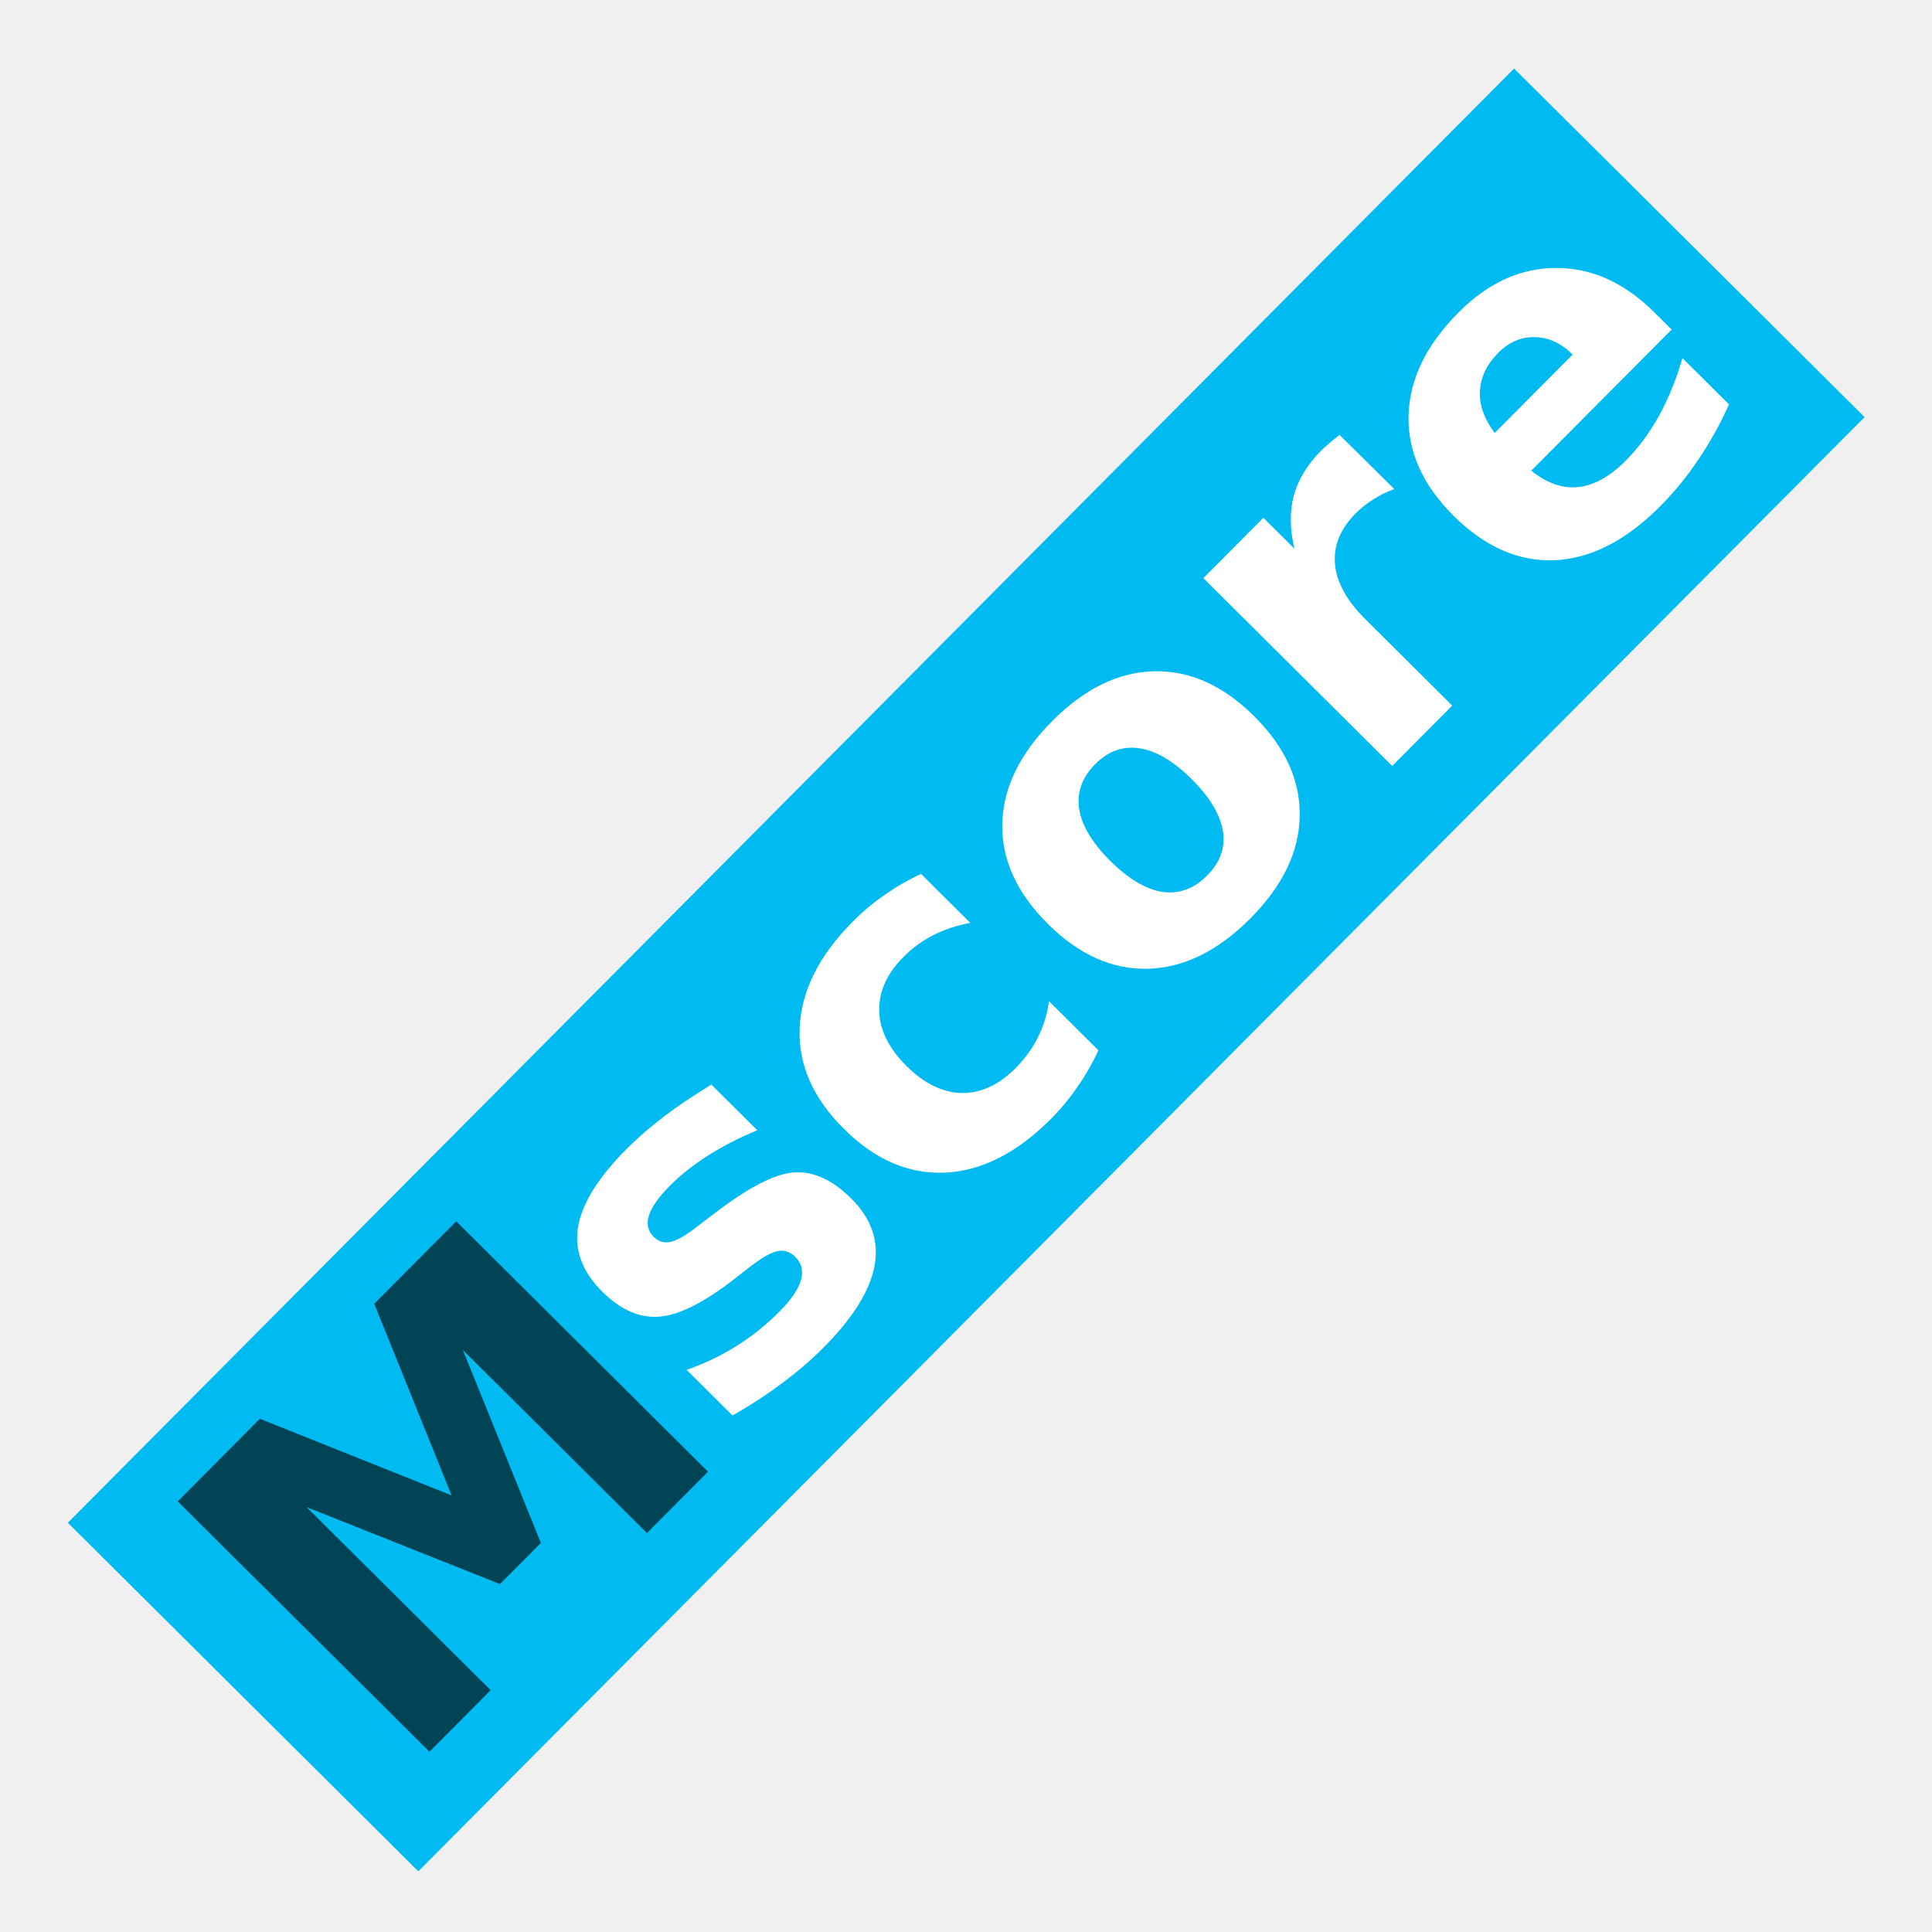
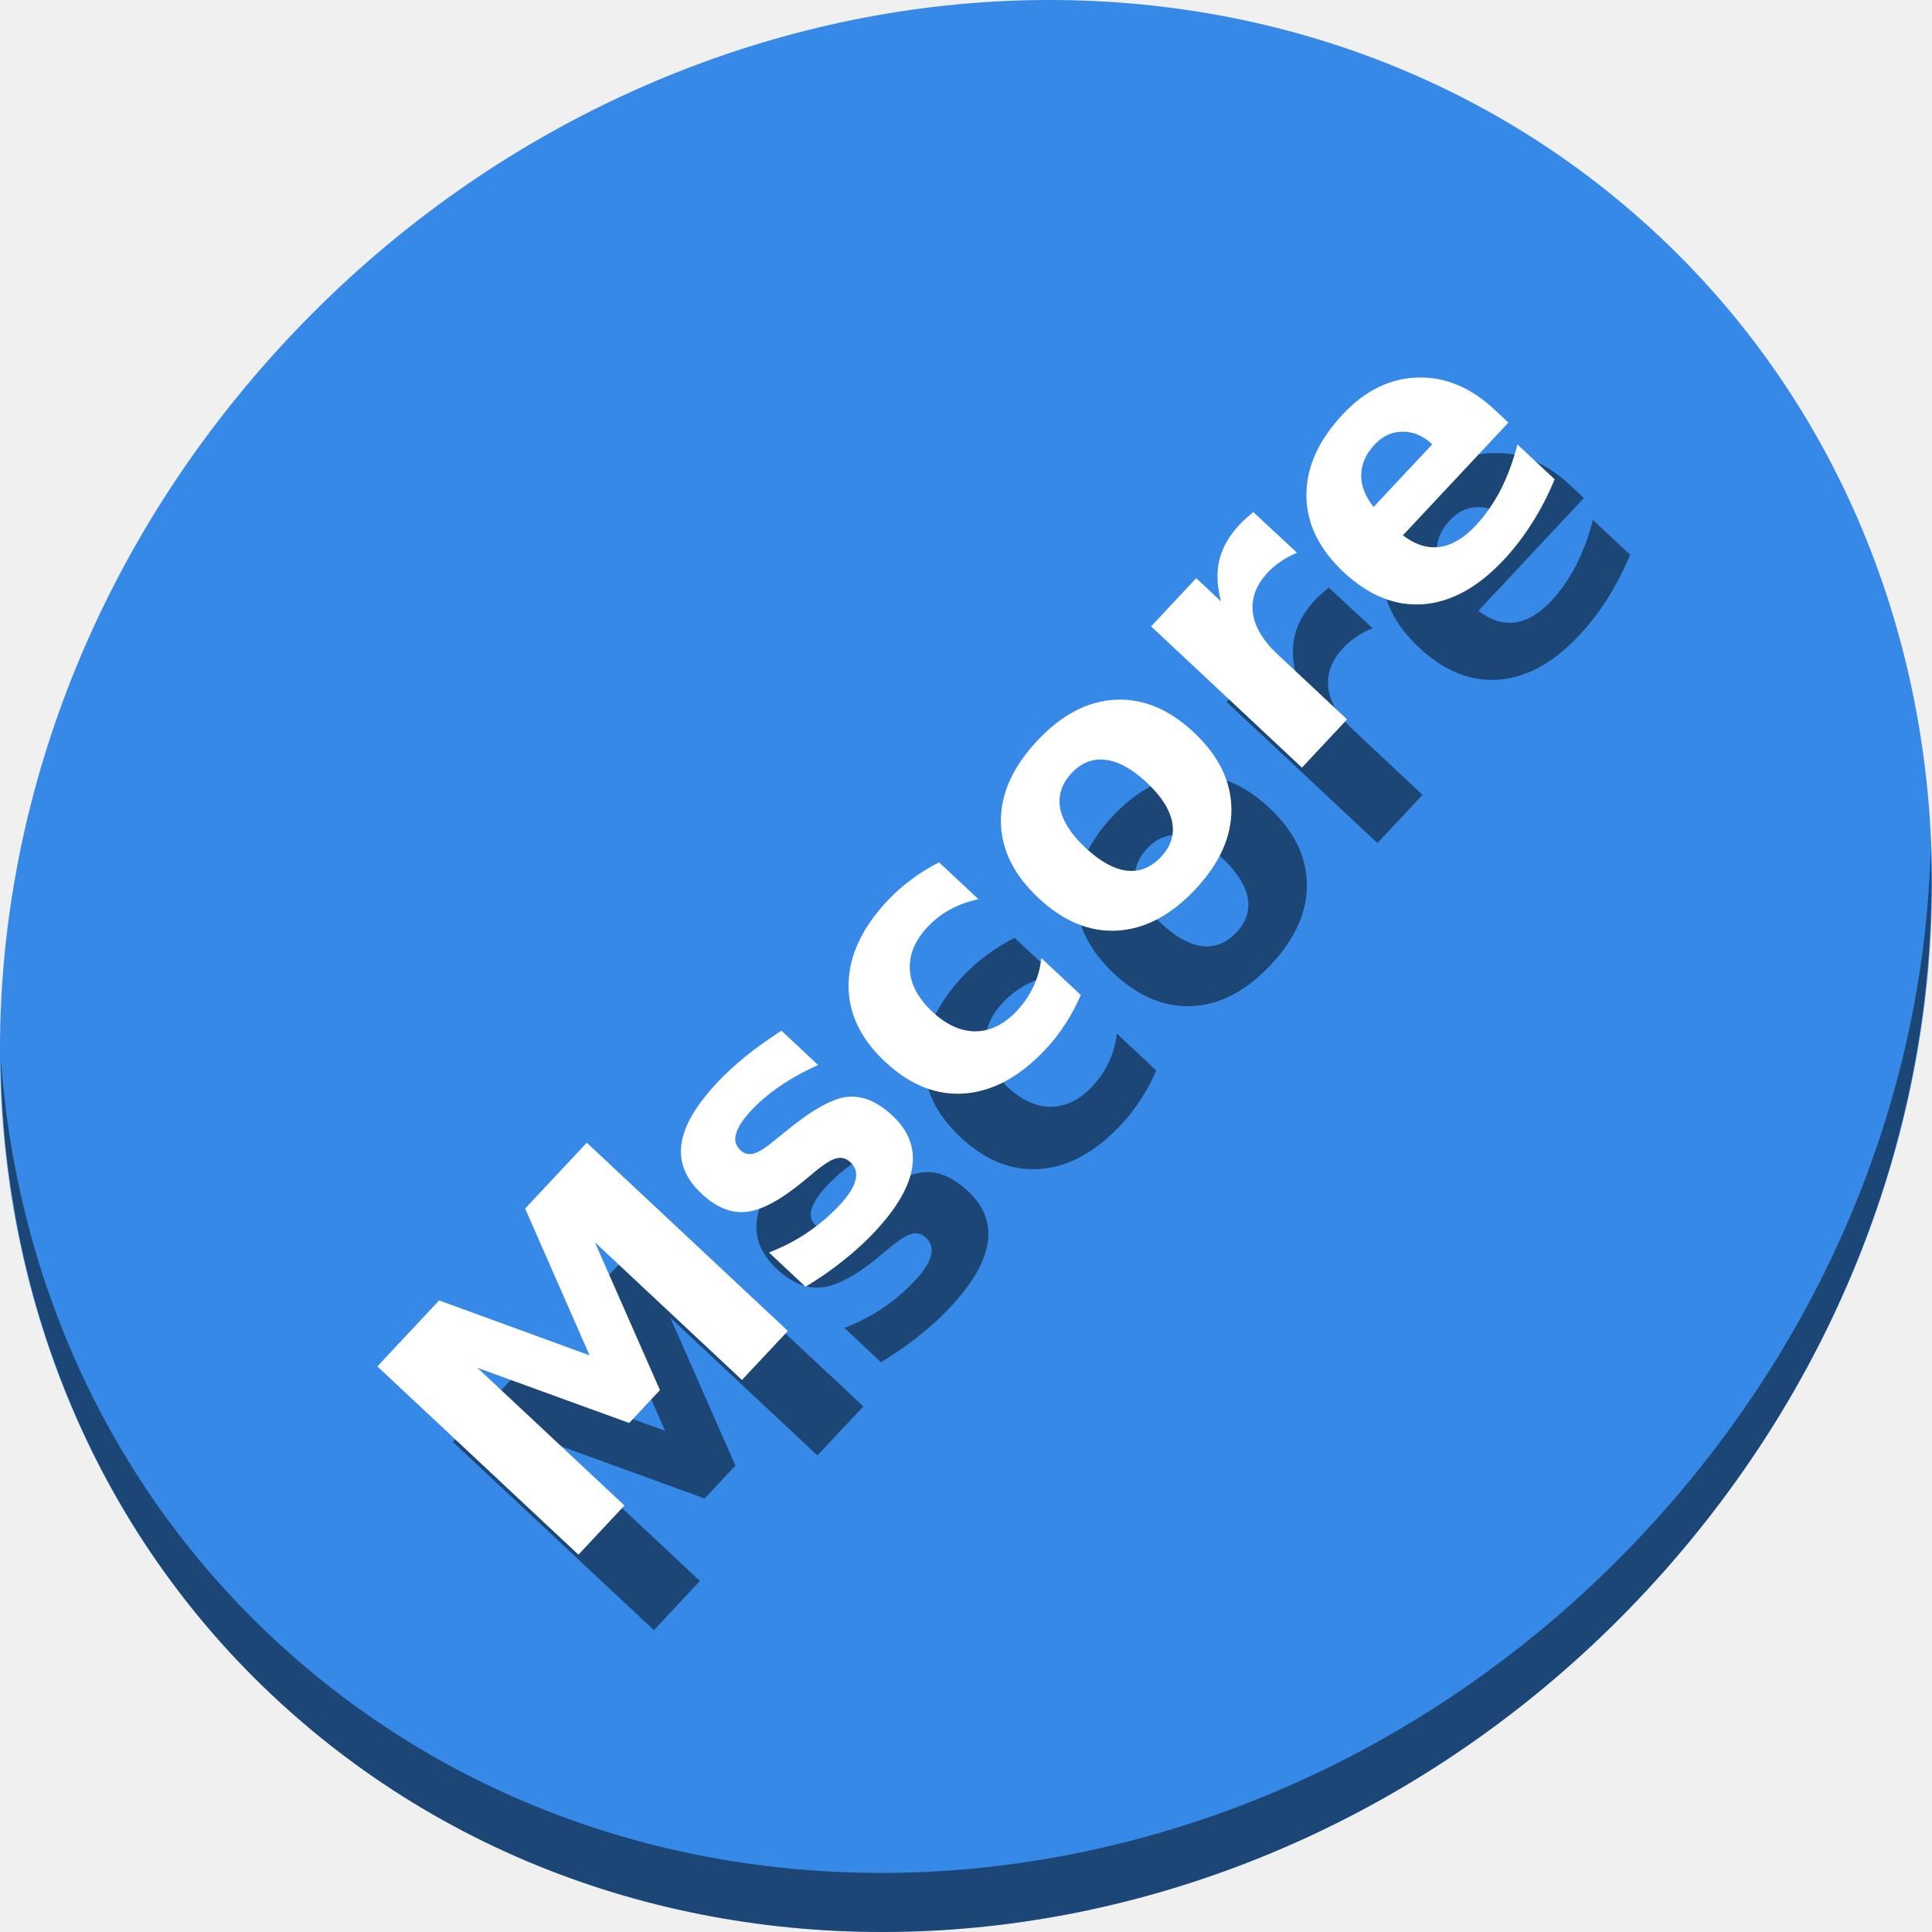
- <svg xmlns="http://www.w3.org/2000/svg" id="Mplayer" image-rendering="optimizeSpeed" version="1.1" x="0px" y="0px" width="500" height="500" viewBox="0 0 500 500" enable-background="new 0 0 1024 1024">
+ <svg xmlns="http://www.w3.org/2000/svg" id="Mplayer" version="1.1" x="0px" y="0px" width="512" height="512" viewBox="0 0 512 512" enable-background="new 0 0 1024 1024" style="image-rendering:optimizeSpeed">
  <defs transform="matrix(1 0 0 1 0 0) " id="defs3" />
-   <g id="g4151">
-     <rect transform="matrix(0.7051611,-0.7090471,0.7090471,0.7051611,0,0)" ry="0" y="290.341" x="-267.048" height="127.931" width="530.786" id="rect4197" style="fill:#00bbf2;fill-opacity:1;stroke:none;stroke-width:3;stroke-miterlimit:4;stroke-dasharray:none;stroke-opacity:1" />
-     <g transform="matrix(2.221858,-2.234102,2.234102,2.221858,-765.5397,49.31843)" id="flowRoot4151" style="font-style:normal;font-weight:normal;font-size:40px;line-height:125%;font-family:sans-serif;letter-spacing:0px;word-spacing:0px;fill:#004455;fill-opacity:1;stroke:none;stroke-width:1px;stroke-linecap:butt;stroke-linejoin:miter;stroke-opacity:1">
-       <path id="path4195" style="font-style:normal;font-variant:normal;font-weight:bold;font-stretch:normal;font-family:sans-serif;-inkscape-font-specification:'sans-serif Bold';fill:#004455;fill-opacity:1" d="m 105.281,258.544 9.57,0 6.641,15.605 6.68,-15.605 9.551,0 0,29.16 -7.109,0 0,-21.328 -6.719,15.723 -4.766,0 -6.719,-15.723 0,21.328 -7.129,0 0,-29.16 z" />
+   <g id="g896" transform="translate(0,12)">
+     <path style="fill:#3689e6;fill-opacity:1;stroke-width:11.11" d="m 432.913,44.474 c 102.193,88.575 105.827,249.7 8.117,359.899 C 343.32,514.572 181.28,532.101 79.087,443.526 -23.106,354.951 -26.74,193.826 70.97,83.627 168.68,-26.572 330.72,-44.101 432.913,44.474 Z" id="path27" />
+     <path style="opacity:1;fill:#000000;fill-opacity:0.49;stroke-width:11.11" d="M 511.636,212.904 C 510.084,274.215 486.474,337.058 440.669,388.718 342.959,498.917 180.919,516.446 78.726,427.871 30.827,386.356 4.497,328.923 0.194,268.229 0.799,334.585 27.117,398.482 79.079,443.519 181.272,532.094 343.32,514.556 441.022,404.366 490.727,348.308 514.027,279.075 511.636,212.904 Z" id="path51" />
+     <g style="fill:#000000;fill-opacity:0.49" transform="translate(20,20)" id="g69">
+       <g transform="matrix(1.71078,-1.827522,1.827522,1.71078,-552.6074,100.2057)" id="g55" style="font-style:normal;font-weight:normal;font-size:40px;line-height:125%;font-family:sans-serif;letter-spacing:0px;word-spacing:0px;fill:#000000;fill-opacity:0.49;stroke:none;stroke-width:1px;stroke-linecap:butt;stroke-linejoin:miter;stroke-opacity:1">
+         <path id="path53" style="font-style:normal;font-variant:normal;font-weight:bold;font-stretch:normal;font-family:sans-serif;-inkscape-font-specification:'sans-serif Bold';fill:#000000;fill-opacity:0.49" d="m 105.281,258.544 h 9.57 l 6.641,15.605 6.68,-15.605 h 9.551 v 29.16 h -7.109 v -21.328 l -6.719,15.723 h -4.766 l -6.719,-15.723 v 21.328 h -7.129 z" />
+       </g>
+       <g id="g67" style="font-style:normal;font-weight:normal;font-size:40px;line-height:125%;font-family:sans-serif;letter-spacing:0px;word-spacing:0px;fill:#000000;fill-opacity:0.49;stroke:none;stroke-width:1px;stroke-linecap:butt;stroke-linejoin:miter;stroke-opacity:1" transform="matrix(1.71078,-1.827522,1.827522,1.71078,-488.7788,28.26637)">
+         <path id="path57" style="font-style:normal;font-variant:normal;font-weight:bold;font-stretch:normal;font-family:sans-serif;-inkscape-font-specification:'sans-serif Bold';fill:#000000;fill-opacity:0.49" d="m 122.059,266.513 v 5.312 q -2.246,-0.938 -4.336,-1.406 -2.09,-0.469 -3.945,-0.469 -1.992,0 -2.969,0.508 -0.957,0.488 -0.957,1.523 0,0.84 0.723,1.289 0.742,0.449 2.637,0.664 l 1.23,0.176 q 5.371,0.684 7.227,2.246 1.855,1.562 1.855,4.902 0,3.496 -2.578,5.254 -2.578,1.758 -7.695,1.758 -2.168,0 -4.492,-0.352 -2.305,-0.332 -4.746,-1.016 v -5.312 q 2.09,1.016 4.277,1.523 2.207,0.508 4.473,0.508 2.051,0 3.086,-0.566 1.035,-0.566 1.035,-1.68 0,-0.938 -0.723,-1.387 -0.703,-0.469 -2.832,-0.723 l -1.23,-0.156 q -4.668,-0.586 -6.543,-2.168 -1.875,-1.582 -1.875,-4.805 0,-3.477 2.383,-5.156 2.383,-1.68 7.305,-1.68 1.934,0 4.062,0.293 2.129,0.293 4.629,0.918 z" />
+         <path id="path59" style="font-style:normal;font-variant:normal;font-weight:bold;font-stretch:normal;font-family:sans-serif;-inkscape-font-specification:'sans-serif Bold';fill:#000000;fill-opacity:0.49" d="m 146.473,266.513 v 5.703 q -1.426,-0.977 -2.871,-1.445 -1.426,-0.469 -2.969,-0.469 -2.93,0 -4.57,1.719 -1.621,1.699 -1.621,4.766 0,3.066 1.621,4.785 1.641,1.699 4.57,1.699 1.641,0 3.105,-0.488 1.484,-0.488 2.734,-1.445 v 5.723 q -1.641,0.605 -3.34,0.898 -1.68,0.312 -3.379,0.312 -5.918,0 -9.258,-3.027 -3.34,-3.047 -3.34,-8.457 0,-5.41 3.34,-8.438 3.34,-3.047 9.258,-3.047 1.719,0 3.379,0.312 1.68,0.293 3.34,0.898 z" />
+         <path id="path61" style="font-style:normal;font-variant:normal;font-weight:bold;font-stretch:normal;font-family:sans-serif;-inkscape-font-specification:'sans-serif Bold';fill:#000000;fill-opacity:0.49" d="m 162.957,270.302 q -2.324,0 -3.555,1.68 -1.211,1.66 -1.211,4.805 0,3.145 1.211,4.824 1.23,1.66 3.555,1.66 2.285,0 3.496,-1.66 1.211,-1.68 1.211,-4.824 0,-3.145 -1.211,-4.805 -1.211,-1.68 -3.496,-1.68 z m 0,-5 q 5.645,0 8.809,3.047 3.184,3.047 3.184,8.438 0,5.391 -3.184,8.438 -3.164,3.047 -8.809,3.047 -5.664,0 -8.867,-3.047 -3.184,-3.047 -3.184,-8.438 0,-5.391 3.184,-8.438 3.203,-3.047 8.867,-3.047 z" />
+         <path id="path63" style="font-style:normal;font-variant:normal;font-weight:bold;font-stretch:normal;font-family:sans-serif;-inkscape-font-specification:'sans-serif Bold';fill:#000000;fill-opacity:0.49" d="m 196.297,271.786 q -0.918,-0.43 -1.836,-0.625 -0.898,-0.215 -1.816,-0.215 -2.695,0 -4.16,1.738 -1.445,1.719 -1.445,4.941 v 10.078 h -6.992 v -21.875 h 6.992 v 3.594 q 1.348,-2.148 3.086,-3.125 1.758,-0.996 4.199,-0.996 0.352,0 0.762,0.039 0.41,0.019 1.191,0.117 l 0.019,6.328 z" />
+         <path id="path65" style="font-style:normal;font-variant:normal;font-weight:bold;font-stretch:normal;font-family:sans-serif;-inkscape-font-specification:'sans-serif Bold';fill:#000000;fill-opacity:0.49" d="m 221.648,276.708 v 1.992 h -16.348 q 0.254,2.461 1.777,3.691 1.523,1.23 4.258,1.23 2.207,0 4.512,-0.645 2.324,-0.664 4.766,-1.992 v 5.391 q -2.48,0.938 -4.961,1.406 -2.48,0.488 -4.961,0.488 -5.938,0 -9.238,-3.008 -3.281,-3.027 -3.281,-8.477 0,-5.352 3.223,-8.418 3.242,-3.066 8.906,-3.066 5.156,0 8.242,3.105 3.105,3.105 3.105,8.301 z m -7.188,-2.324 q 0,-1.992 -1.172,-3.203 -1.152,-1.23 -3.027,-1.23 -2.031,0 -3.301,1.152 -1.27,1.133 -1.582,3.281 z" />
+       </g>
    </g>
-     <g id="flowRoot4151-3" style="font-style:normal;font-weight:normal;font-size:40px;line-height:125%;font-family:sans-serif;letter-spacing:0px;word-spacing:0px;fill:#ffffff;fill-opacity:1;stroke:none;stroke-width:1px;stroke-linecap:butt;stroke-linejoin:miter;stroke-opacity:1" transform="matrix(2.221858,-2.234102,2.234102,2.221858,-682.5001,-38.75949)">
-       <path id="path4184" style="font-style:normal;font-variant:normal;font-weight:bold;font-stretch:normal;font-family:sans-serif;-inkscape-font-specification:'sans-serif Bold';fill:#ffffff;fill-opacity:1" d="m 122.059,266.513 0,5.312 q -2.246,-0.938 -4.336,-1.406 -2.09,-0.469 -3.945,-0.469 -1.992,0 -2.969,0.508 -0.957,0.488 -0.957,1.523 0,0.84 0.723,1.289 0.742,0.449 2.637,0.664 l 1.23,0.176 q 5.371,0.684 7.227,2.246 1.855,1.562 1.855,4.902 0,3.496 -2.578,5.254 -2.578,1.758 -7.695,1.758 -2.168,0 -4.492,-0.352 -2.305,-0.332 -4.746,-1.016 l 0,-5.312 q 2.09,1.016 4.277,1.523 2.207,0.508 4.473,0.508 2.051,0 3.086,-0.566 1.035,-0.566 1.035,-1.68 0,-0.938 -0.723,-1.387 -0.703,-0.469 -2.832,-0.723 l -1.23,-0.156 q -4.668,-0.586 -6.543,-2.168 -1.875,-1.582 -1.875,-4.805 0,-3.477 2.383,-5.156 2.383,-1.68 7.305,-1.68 1.934,0 4.062,0.293 2.129,0.293 4.629,0.918 z" />
-       <path id="path4186" style="font-style:normal;font-variant:normal;font-weight:bold;font-stretch:normal;font-family:sans-serif;-inkscape-font-specification:'sans-serif Bold';fill:#ffffff;fill-opacity:1" d="m 146.473,266.513 0,5.703 q -1.426,-0.977 -2.871,-1.445 -1.426,-0.469 -2.969,-0.469 -2.93,0 -4.57,1.719 -1.621,1.699 -1.621,4.766 0,3.066 1.621,4.785 1.641,1.699 4.57,1.699 1.641,0 3.105,-0.488 1.484,-0.488 2.734,-1.445 l 0,5.723 q -1.641,0.605 -3.34,0.898 -1.68,0.312 -3.379,0.312 -5.918,0 -9.258,-3.027 -3.34,-3.047 -3.34,-8.457 0,-5.41 3.34,-8.438 3.34,-3.047 9.258,-3.047 1.719,0 3.379,0.312 1.68,0.293 3.34,0.898 z" />
-       <path id="path4188" style="font-style:normal;font-variant:normal;font-weight:bold;font-stretch:normal;font-family:sans-serif;-inkscape-font-specification:'sans-serif Bold';fill:#ffffff;fill-opacity:1" d="m 162.957,270.302 q -2.324,0 -3.555,1.68 -1.211,1.66 -1.211,4.805 0,3.145 1.211,4.824 1.23,1.66 3.555,1.66 2.285,0 3.496,-1.66 1.211,-1.68 1.211,-4.824 0,-3.145 -1.211,-4.805 -1.211,-1.68 -3.496,-1.68 z m 0,-5 q 5.645,0 8.809,3.047 3.184,3.047 3.184,8.438 0,5.391 -3.184,8.438 -3.164,3.047 -8.809,3.047 -5.664,0 -8.867,-3.047 -3.184,-3.047 -3.184,-8.438 0,-5.391 3.184,-8.438 3.203,-3.047 8.867,-3.047 z" />
-       <path id="path4190" style="font-style:normal;font-variant:normal;font-weight:bold;font-stretch:normal;font-family:sans-serif;-inkscape-font-specification:'sans-serif Bold';fill:#ffffff;fill-opacity:1" d="m 196.297,271.786 q -0.918,-0.43 -1.836,-0.625 -0.898,-0.215 -1.816,-0.215 -2.695,0 -4.16,1.738 -1.445,1.719 -1.445,4.941 l 0,10.078 -6.992,0 0,-21.875 6.992,0 0,3.594 q 1.348,-2.148 3.086,-3.125 1.758,-0.996 4.199,-0.996 0.352,0 0.762,0.039 0.41,0.019 1.191,0.117 l 0.019,6.328 z" />
-       <path id="path4192" style="font-style:normal;font-variant:normal;font-weight:bold;font-stretch:normal;font-family:sans-serif;-inkscape-font-specification:'sans-serif Bold';fill:#ffffff;fill-opacity:1" d="m 221.648,276.708 0,1.992 -16.348,0 q 0.254,2.461 1.777,3.691 1.523,1.23 4.258,1.23 2.207,0 4.512,-0.645 2.324,-0.664 4.766,-1.992 l 0,5.391 q -2.48,0.938 -4.961,1.406 -2.48,0.488 -4.961,0.488 -5.938,0 -9.238,-3.008 -3.281,-3.027 -3.281,-8.477 0,-5.352 3.223,-8.418 3.242,-3.066 8.906,-3.066 5.156,0 8.242,3.105 3.105,3.105 3.105,8.301 z m -7.188,-2.324 q 0,-1.992 -1.172,-3.203 -1.152,-1.23 -3.027,-1.23 -2.031,0 -3.301,1.152 -1.27,1.133 -1.582,3.281 l 9.082,0 z" />
+     <g id="g51">
+       <g style="font-style:normal;font-weight:normal;font-size:40px;line-height:125%;font-family:sans-serif;letter-spacing:0px;word-spacing:0px;fill:#ffffff;fill-opacity:1;stroke:none;stroke-width:1px;stroke-linecap:butt;stroke-linejoin:miter;stroke-opacity:1" id="flowRoot4151" transform="matrix(1.71078,-1.827522,1.827522,1.71078,-552.6074,100.2057)">
+         <path d="m 105.281,258.544 h 9.57 l 6.641,15.605 6.68,-15.605 h 9.551 v 29.16 h -7.109 v -21.328 l -6.719,15.723 h -4.766 l -6.719,-15.723 v 21.328 h -7.129 z" style="font-style:normal;font-variant:normal;font-weight:bold;font-stretch:normal;font-family:sans-serif;-inkscape-font-specification:'sans-serif Bold';fill:#ffffff;fill-opacity:1" id="path4195" />
+       </g>
+       <g transform="matrix(1.71078,-1.827522,1.827522,1.71078,-488.7788,28.26637)" style="font-style:normal;font-weight:normal;font-size:40px;line-height:125%;font-family:sans-serif;letter-spacing:0px;word-spacing:0px;fill:#ffffff;fill-opacity:1;stroke:none;stroke-width:1px;stroke-linecap:butt;stroke-linejoin:miter;stroke-opacity:1" id="flowRoot4151-3">
+         <path d="m 122.059,266.513 v 5.312 q -2.246,-0.938 -4.336,-1.406 -2.09,-0.469 -3.945,-0.469 -1.992,0 -2.969,0.508 -0.957,0.488 -0.957,1.523 0,0.84 0.723,1.289 0.742,0.449 2.637,0.664 l 1.23,0.176 q 5.371,0.684 7.227,2.246 1.855,1.562 1.855,4.902 0,3.496 -2.578,5.254 -2.578,1.758 -7.695,1.758 -2.168,0 -4.492,-0.352 -2.305,-0.332 -4.746,-1.016 v -5.312 q 2.09,1.016 4.277,1.523 2.207,0.508 4.473,0.508 2.051,0 3.086,-0.566 1.035,-0.566 1.035,-1.68 0,-0.938 -0.723,-1.387 -0.703,-0.469 -2.832,-0.723 l -1.23,-0.156 q -4.668,-0.586 -6.543,-2.168 -1.875,-1.582 -1.875,-4.805 0,-3.477 2.383,-5.156 2.383,-1.68 7.305,-1.68 1.934,0 4.062,0.293 2.129,0.293 4.629,0.918 z" style="font-style:normal;font-variant:normal;font-weight:bold;font-stretch:normal;font-family:sans-serif;-inkscape-font-specification:'sans-serif Bold';fill:#ffffff;fill-opacity:1" id="path4184" />
+         <path d="m 146.473,266.513 v 5.703 q -1.426,-0.977 -2.871,-1.445 -1.426,-0.469 -2.969,-0.469 -2.93,0 -4.57,1.719 -1.621,1.699 -1.621,4.766 0,3.066 1.621,4.785 1.641,1.699 4.57,1.699 1.641,0 3.105,-0.488 1.484,-0.488 2.734,-1.445 v 5.723 q -1.641,0.605 -3.34,0.898 -1.68,0.312 -3.379,0.312 -5.918,0 -9.258,-3.027 -3.34,-3.047 -3.34,-8.457 0,-5.41 3.34,-8.438 3.34,-3.047 9.258,-3.047 1.719,0 3.379,0.312 1.68,0.293 3.34,0.898 z" style="font-style:normal;font-variant:normal;font-weight:bold;font-stretch:normal;font-family:sans-serif;-inkscape-font-specification:'sans-serif Bold';fill:#ffffff;fill-opacity:1" id="path4186" />
+         <path d="m 162.957,270.302 q -2.324,0 -3.555,1.68 -1.211,1.66 -1.211,4.805 0,3.145 1.211,4.824 1.23,1.66 3.555,1.66 2.285,0 3.496,-1.66 1.211,-1.68 1.211,-4.824 0,-3.145 -1.211,-4.805 -1.211,-1.68 -3.496,-1.68 z m 0,-5 q 5.645,0 8.809,3.047 3.184,3.047 3.184,8.438 0,5.391 -3.184,8.438 -3.164,3.047 -8.809,3.047 -5.664,0 -8.867,-3.047 -3.184,-3.047 -3.184,-8.438 0,-5.391 3.184,-8.438 3.203,-3.047 8.867,-3.047 z" style="font-style:normal;font-variant:normal;font-weight:bold;font-stretch:normal;font-family:sans-serif;-inkscape-font-specification:'sans-serif Bold';fill:#ffffff;fill-opacity:1" id="path4188" />
+         <path d="m 196.297,271.786 q -0.918,-0.43 -1.836,-0.625 -0.898,-0.215 -1.816,-0.215 -2.695,0 -4.16,1.738 -1.445,1.719 -1.445,4.941 v 10.078 h -6.992 v -21.875 h 6.992 v 3.594 q 1.348,-2.148 3.086,-3.125 1.758,-0.996 4.199,-0.996 0.352,0 0.762,0.039 0.41,0.019 1.191,0.117 l 0.019,6.328 z" style="font-style:normal;font-variant:normal;font-weight:bold;font-stretch:normal;font-family:sans-serif;-inkscape-font-specification:'sans-serif Bold';fill:#ffffff;fill-opacity:1" id="path4190" />
+         <path d="m 221.648,276.708 v 1.992 h -16.348 q 0.254,2.461 1.777,3.691 1.523,1.23 4.258,1.23 2.207,0 4.512,-0.645 2.324,-0.664 4.766,-1.992 v 5.391 q -2.48,0.938 -4.961,1.406 -2.48,0.488 -4.961,0.488 -5.938,0 -9.238,-3.008 -3.281,-3.027 -3.281,-8.477 0,-5.352 3.223,-8.418 3.242,-3.066 8.906,-3.066 5.156,0 8.242,3.105 3.105,3.105 3.105,8.301 z m -7.188,-2.324 q 0,-1.992 -1.172,-3.203 -1.152,-1.23 -3.027,-1.23 -2.031,0 -3.301,1.152 -1.27,1.133 -1.582,3.281 z" style="font-style:normal;font-variant:normal;font-weight:bold;font-stretch:normal;font-family:sans-serif;-inkscape-font-specification:'sans-serif Bold';fill:#ffffff;fill-opacity:1" id="path4192" />
+       </g>
    </g>
  </g>
</svg>
